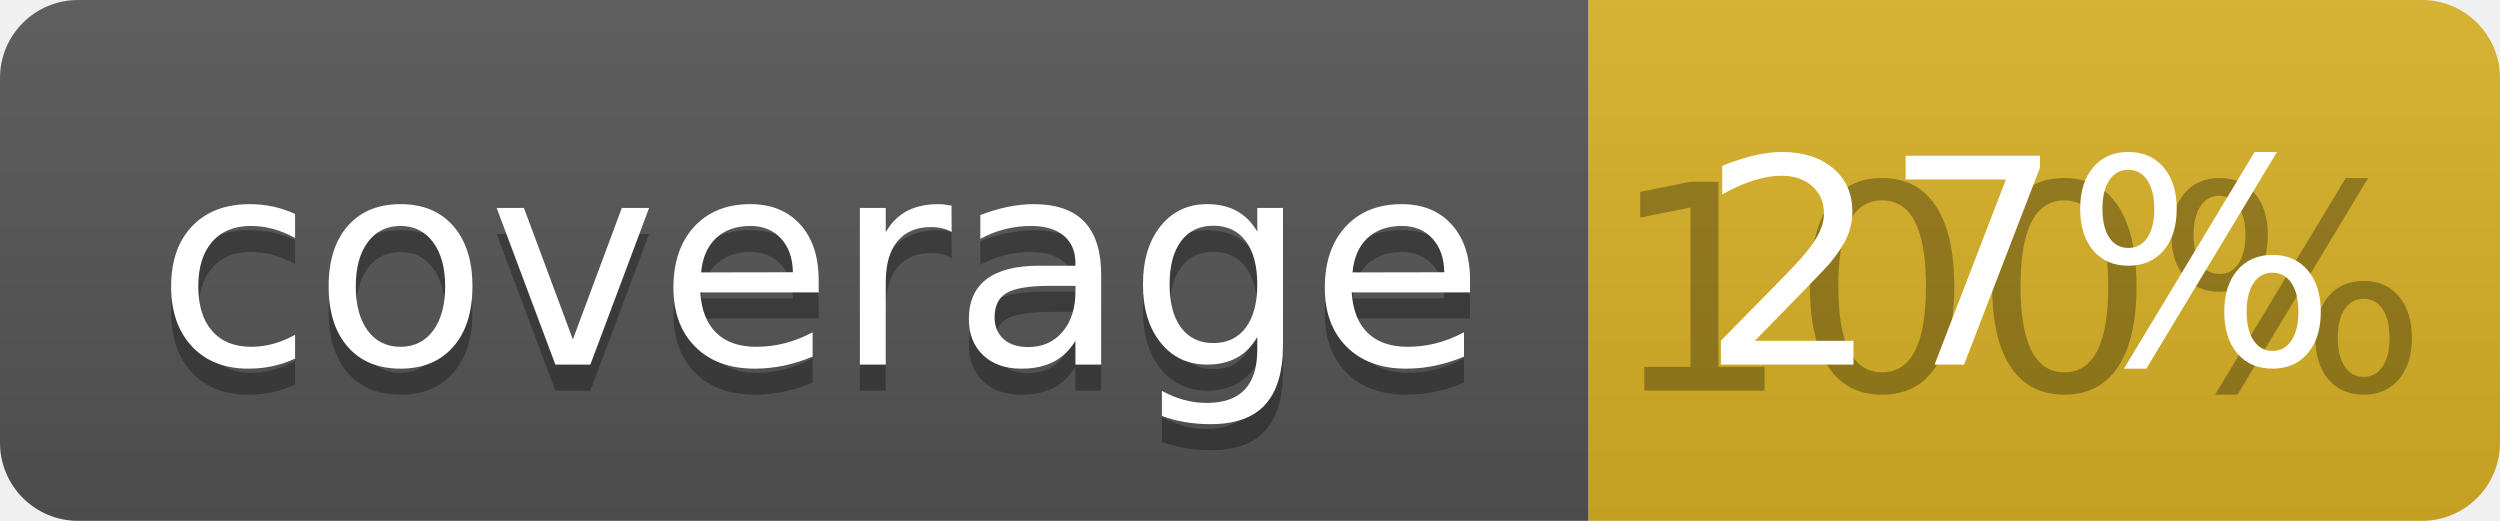
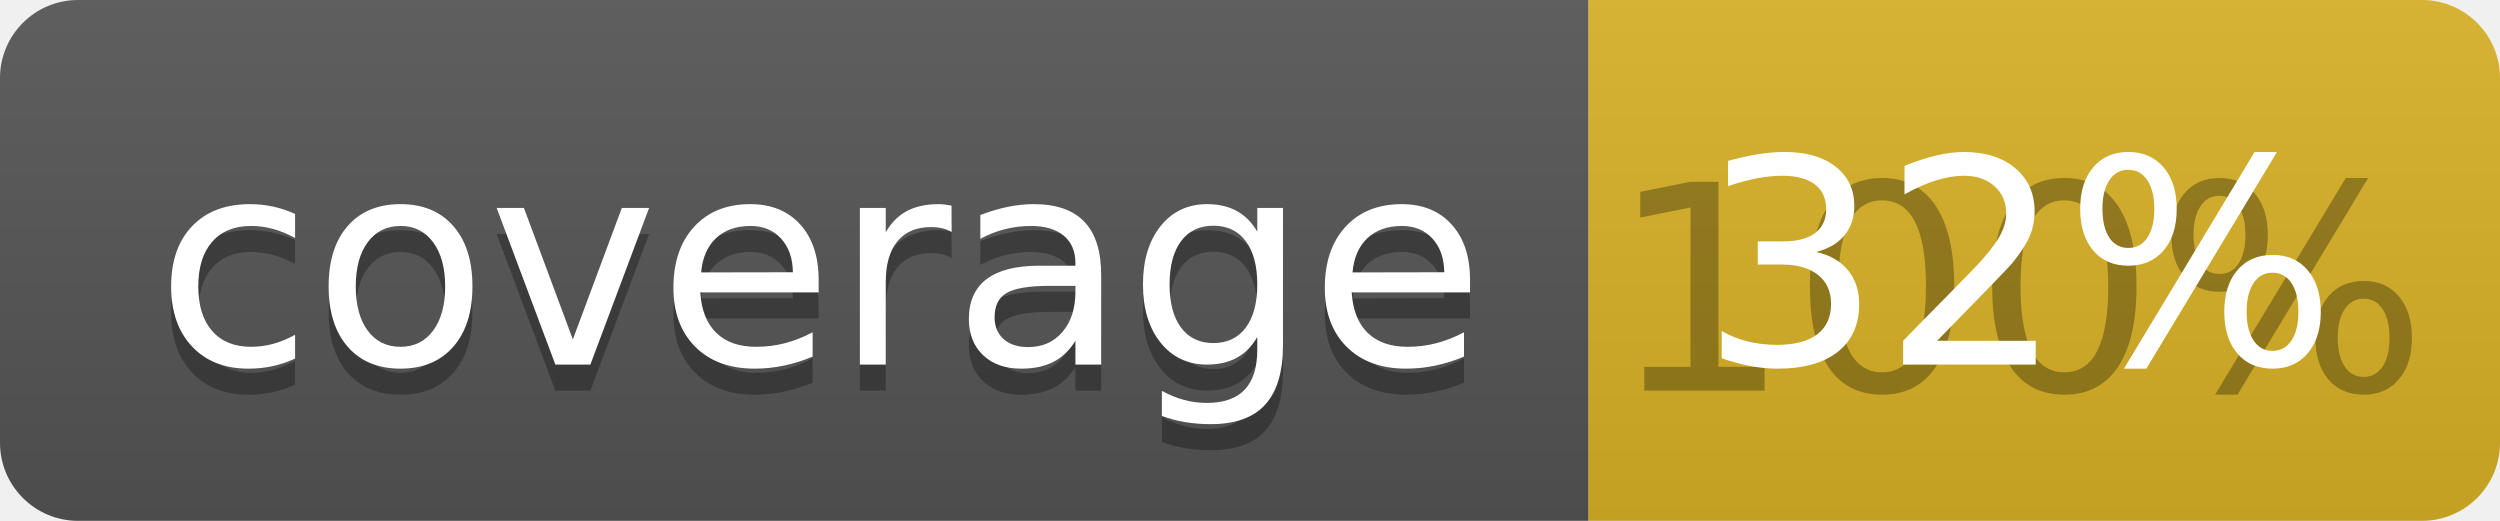
<svg xmlns="http://www.w3.org/2000/svg" width="96" height="20">
  <linearGradient id="b" x2="0" y2="100%">
    <stop offset="0" stop-color="#bbb" stop-opacity=".1" />
    <stop offset="1" stop-opacity=".1" />
  </linearGradient>
  <clipPath id="a">
    <rect width="96" height="20" rx="3" fill="#fff" />
  </clipPath>
  <g clip-path="url(#a)">
    <path fill="#555" d="M0 0h61v20H0z" />
    <path fill="#D9B226" d="M61 0h35v20H61z" />
    <path fill="url(#b)" d="M0 0h96v20H0z" />
  </g>
  <g fill="#fff" text-anchor="middle" font-family="DejaVu Sans,Verdana,Geneva,sans-serif" font-size="110">
    <text x="315" y="150" fill="#010101" fill-opacity=".3" transform="scale(.1)" textLength="510">coverage</text>
    <text x="315" y="140" transform="scale(.1)" textLength="510">coverage</text>
    <text x="775" y="150" fill="#010101" fill-opacity=".3" transform="scale(.1)" textLength="250">100%</text>
-     <text x="775" y="140" transform="scale(.1)" textLength="250">27%</text>
+     <text x="775" y="140" transform="scale(.1)" textLength="250">32%</text>
  </g>
</svg>
